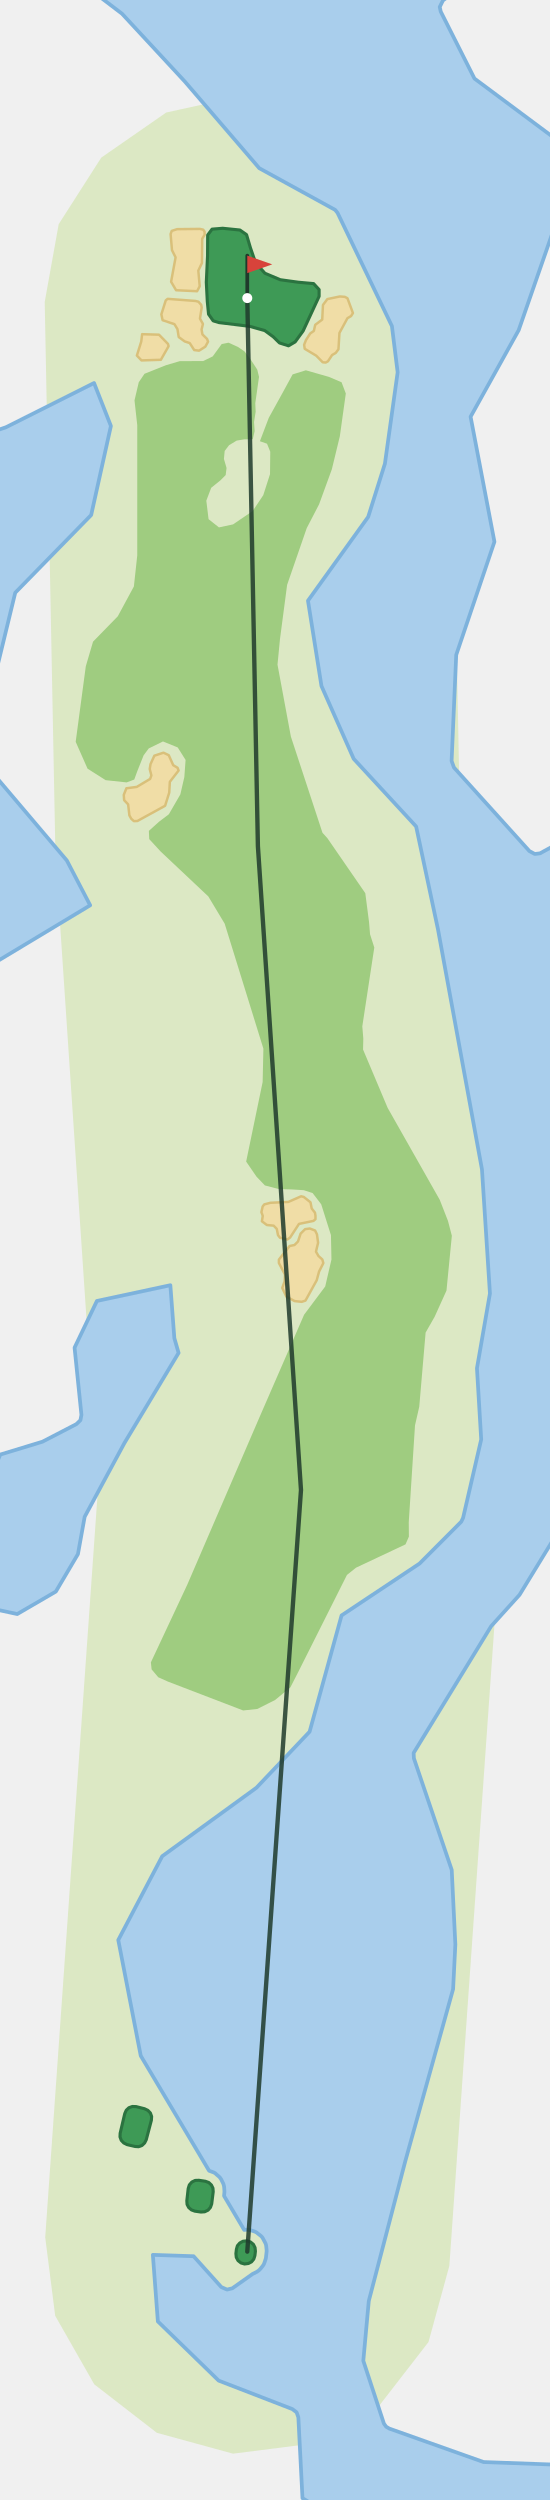
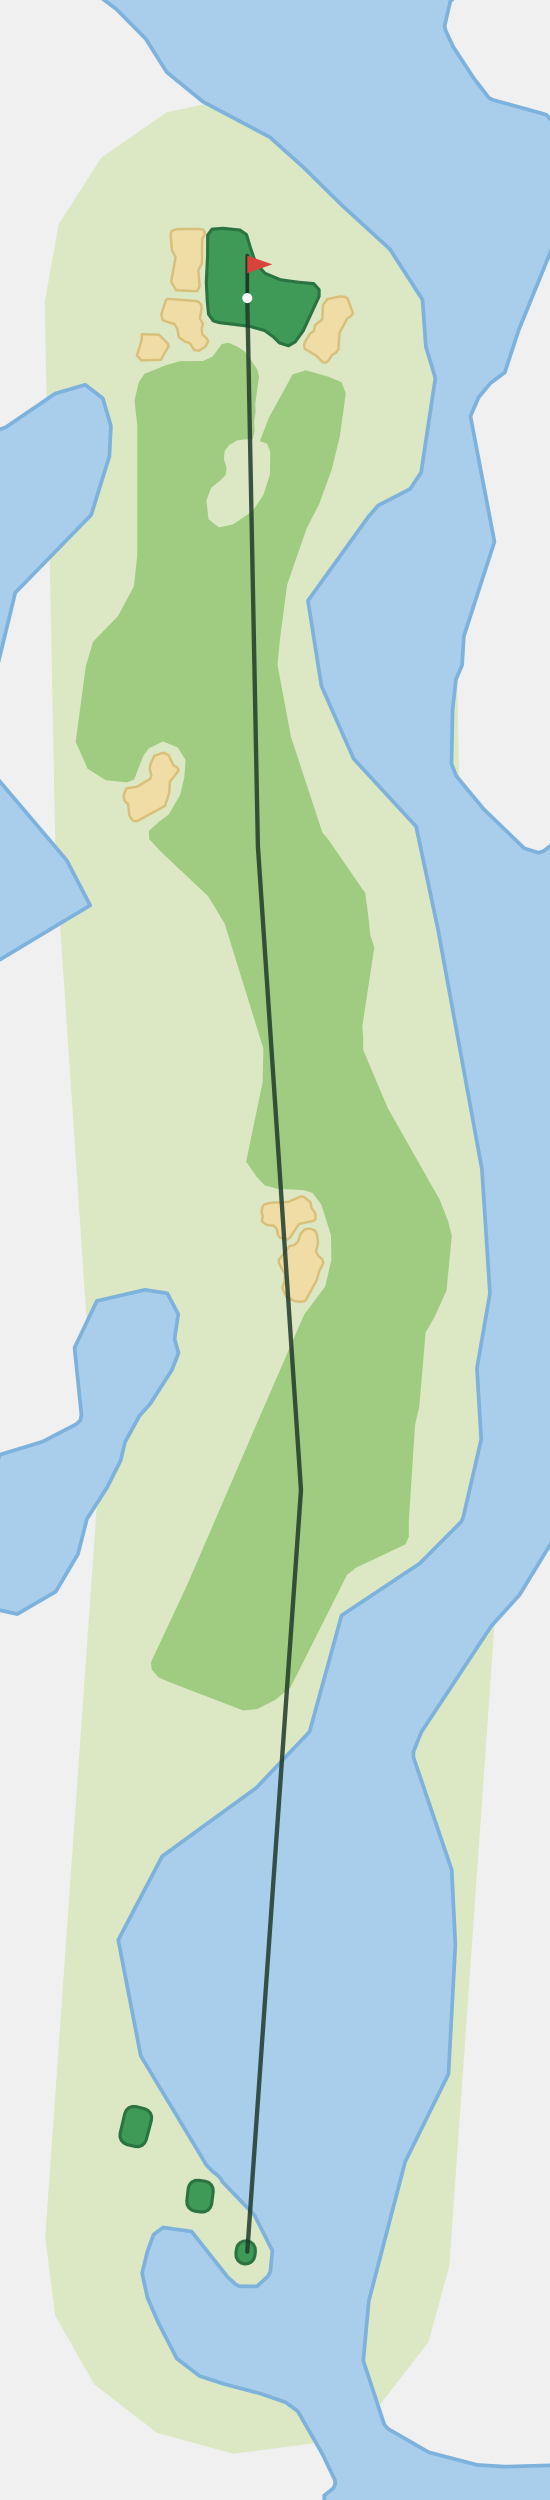
<svg xmlns="http://www.w3.org/2000/svg" viewBox="-198 -1802 440 2000" width="293" height="1333">
  <path d="M-161.8,-11.4L-119.6,-610.1L-153.6,-1118.3L-162.2,-1561.1L-151.0,-1623.4L-116.9,-1676.7L-64.9,-1712.8L-3.1,-1726.4L59.2,-1715.2L112.5,-1681.1L148.6,-1629.2L162.2,-1567.3L170.6,-1132.2L205.5,-609.6L161.8,11.4L145.1,72.4L106.3,122.5L51.4,153.8L-11.4,161.8L-72.4,145.1L-122.5,106.3L-153.8,51.4Z" fill="#DCE8C4" />
-   <path d="M154.1,-1797.3L154.9,-1793.6L181.9,-1740.0L246.1,-1692.2L246.7,-1623.1L217.3,-1538.5L178.8,-1469.2L197.9,-1369.1L167.3,-1278.5L163.6,-1193.6L165.5,-1188.3L225.9,-1121.4L230.2,-1119.1L234.4,-1119.6L247.5,-1126.8L247.5,-574.2L218.0,-525.9L195.3,-500.8L133.2,-399.3L133.4,-395.0L163.7,-305.6L166.6,-245.9L164.8,-210.2L126.4,-72.0L97.3,39.5L92.9,87.4L109.4,137.7L111.2,140.2L113.7,141.7L189.2,168.5L247.5,170.6L247.5,203.8L54.7,203.8L44.2,197.4L40.9,132.7L39.5,128.7L36.1,126.1L-22.9,103.3L-71.6,55.9L-75.6,2.6L-43.0,3.7L-20.8,28.4L-16.2,30.4L-12.0,29.4L4.4,17.8L4.4,17.8L5.3,17.4L7.8,16.1L8.5,15.6L9.2,15.1L9.8,14.5L10.4,13.9L12.2,11.7L12.7,11.0L13.2,10.2L13.5,9.5L13.8,8.7L14.7,5.9L14.9,5.1L15.0,4.3L15.4,0.7L15.5,-0.2L15.5,-1.0L15.2,-4.0L15.1,-4.9L14.9,-5.7L14.6,-6.6L14.2,-7.4L12.8,-10.0L12.4,-10.8L11.9,-11.5L11.3,-12.2L10.6,-12.8L8.3,-14.6L7.6,-15.2L6.9,-15.6L6.1,-16.0L5.2,-16.3L2.4,-17.2L1.6,-17.4L0.7,-17.5L-0.1,-17.6L-1.0,-17.5L-2.5,-17.4L-18.6,-44.6L-18.4,-46.7L-18.3,-47.6L-18.3,-48.5L-18.5,-51.3L-18.6,-52.2L-18.8,-53.0L-19.0,-53.8L-19.3,-54.6L-20.6,-57.2L-21.0,-58.0L-21.5,-58.7L-22.0,-59.4L-22.6,-60.0L-24.8,-61.9L-25.4,-62.5L-26.1,-63.0L-26.9,-63.4L-27.7,-63.7L-30.4,-64.7L-30.6,-64.8L-85.3,-156.8L-103.3,-249.5L-68.1,-316.6L7.3,-371.4L49.9,-416.3L75.5,-509.4L137.9,-550.9L171.3,-584.4L172.8,-587.5L187.3,-650.3L183.9,-707.3L194.3,-767.2L187.9,-866.6L152.7,-1058.7L135.2,-1141.1L85.2,-1195.3L59.4,-1253.6L48.6,-1321.9L96.8,-1389.0L110.2,-1431.6L120.4,-1504.8L115.8,-1541.8L72.3,-1632.4L70.4,-1634.8L9.6,-1668.2L-50.0,-1737.6L-100.3,-1791.9L-122.0,-1808.4L164.7,-1808.4L156.7,-1802.6Z" fill="#A9CEEC" stroke="#7DB2DC" stroke-width="3" stroke-linejoin="round" />
-   <path d="M-164.0,-648.5L-136.8,-662.6L-133.6,-665.7L-132.8,-670.0L-138.3,-723.8L-120.4,-761.2L-61.6,-773.8L-58.4,-731.4L-55.0,-719.6L-98.4,-647.4L-130.2,-588.4L-135.6,-558.5L-153.3,-528.5L-184.2,-510.5L-203.3,-514.6L-204.2,-515.4L-204.2,-623.2L-197.8,-638.2Z" fill="#A9CEEC" stroke="#7DB2DC" stroke-width="3" stroke-linejoin="round" />
-   <path d="M-122.7,-1496.2L-109.2,-1461.8L-125.0,-1390.5L-185.8,-1328.3L-204.2,-1252.4L-204.2,-1457.0L-193.2,-1460.8Z" fill="#A9CEEC" stroke="#7DB2DC" stroke-width="3" stroke-linejoin="round" />
+   <path d="M158.0,-1782.1L158.7,-1778.8L164.7,-1765.7L181.3,-1740.3L193.4,-1724.6L196.4,-1723.0L239.3,-1711.1L247.5,-1701.8L247.5,-1612.7L217.4,-1538.8L206.2,-1504.7L194.7,-1496.1L185.2,-1484.7L178.7,-1469.6L197.9,-1369.1L173.4,-1293.4L172.0,-1270.3L167.0,-1258.8L164.4,-1234.6L163.5,-1191.3L167.3,-1181.6L189.2,-1155.1L221.8,-1123.6L233.1,-1120.1L237.1,-1121.3L243.9,-1126.5L247.5,-1128.2L247.5,-574.2L218.0,-525.9L195.4,-500.9L139.4,-416.1L133.0,-400.1L133.1,-395.7L163.7,-305.6L166.6,-245.9L161.1,-142.2L126.4,-71.9L97.3,39.5L92.9,87.4L109.7,138.5L112.7,141.9L145.3,160.7L184.0,170.8L206.6,172.2L247.5,171.0L247.5,203.8L64.3,203.8L61.8,202.5L61.6,195.3L69.0,189.4L70.4,186.0L70.2,183.0L60.2,162.1L40.5,127.9L30.6,120.6L10.9,113.8L-18.2,106.1L-38.0,99.7L-56.4,85.7L-71.6,56.1L-79.9,37.0L-84.2,17.1L-80.0,0.1L-75.0,-13.6L-67.5,-19.3L-44.6,-16.1L-15.5,20.6L-9.1,26.4L-6.4,27.7L7.6,27.9L16.6,19.7L18.5,16.0L20.1,-0.7L5.8,-29.1L-20.0,-56.0L-20.6,-57.2L-21.0,-58.0L-21.5,-58.7L-22.0,-59.4L-22.6,-60.0L-24.8,-61.9L-25.4,-62.5L-26.1,-63.0L-26.9,-63.4L-27.1,-63.5L-32.7,-69.3L-85.3,-156.8L-103.3,-249.5L-68.1,-316.6L7.3,-371.4L49.9,-416.3L75.5,-509.4L137.9,-550.9L171.3,-584.4L172.8,-587.5L187.3,-650.3L183.9,-707.3L194.3,-767.2L187.9,-866.6L152.7,-1058.7L135.2,-1141.1L85.2,-1195.3L59.4,-1253.6L48.6,-1321.9L97.0,-1389.2L104.9,-1398.2L130.4,-1411.4L139.2,-1424.6L150.6,-1500.1L143.0,-1525.4L140.3,-1562.9L114.2,-1603.4L75.7,-1638.6L45.4,-1668.5L18.0,-1693.1L-35.4,-1721.4L-64.5,-1745.1L-81.3,-1771.8L-104.9,-1795.6L-121.8,-1808.4L169.1,-1808.4L162.5,-1801.6Z" fill="#A9CEEC" stroke="#7DB2DC" stroke-width="3" stroke-linejoin="round" />
+   <path d="M-164.0,-648.5L-136.8,-662.6L-133.6,-665.7L-132.8,-670.0L-138.3,-723.8L-120.4,-761.2L-82.1,-770.1L-64.0,-767.3L-55.3,-750.6L-58.2,-730.9L-55.1,-719.4L-60.5,-705.7L-77.7,-678.9L-86.3,-669.3L-97.9,-648.2L-101.4,-633.5L-112.3,-611.8L-128.4,-586.7L-135.6,-558.5L-153.3,-528.5L-184.2,-510.5L-203.3,-514.6L-204.2,-515.4L-204.2,-623.2L-197.8,-638.2Z" fill="#A9CEEC" stroke="#7DB2DC" stroke-width="3" stroke-linejoin="round" />
+   <path d="M-153.7,-1487.8L-129.8,-1494.8L-115.7,-1484.0L-109.2,-1461.8L-110.4,-1437.6L-125.0,-1390.6L-185.8,-1328.3L-204.2,-1252.4L-204.2,-1457.0L-193.7,-1460.6Z" fill="#A9CEEC" stroke="#7DB2DC" stroke-width="3" stroke-linejoin="round" />
  <path d="M-144.5,-1113.9L-125.8,-1078.0L-204.2,-1030.8L-204.2,-1204.8L-200.1,-1179.5Z" fill="#A9CEEC" stroke="#7DB2DC" stroke-width="3" stroke-linejoin="round" />
  <path d="M129.4,-572.5L129.3,-584.1L134.3,-661.6L137.7,-676.5L142.8,-735.9L150.0,-748.5L159.5,-769.5L160.9,-783.8L163.8,-813.4L160.7,-825.3L154.1,-842.2L112.4,-915.8L92.7,-962.5L92.9,-971.3L92.1,-981.1L101.7,-1044.2L98.3,-1054.8L97.5,-1064.5L94.5,-1087.7L64.1,-1131.8L60.2,-1136.1L34.9,-1213.1L24.2,-1270.7L26.2,-1291.3L31.9,-1334.6L47.6,-1380.0L57.5,-1399.1L67.7,-1427.1L74.1,-1453.5L76.4,-1470.0L78.9,-1487.8L75.5,-1496.8L65.4,-1501.1L46.9,-1506.4L36.3,-1503.1L28.4,-1488.6L17.2,-1468.3L10.1,-1449.6L15.8,-1447.6L18.4,-1441.2L18.2,-1423.2L12.8,-1406.4L4.3,-1393.7L-11.4,-1383.0L-22.7,-1380.6L-31.0,-1387.2L-32.8,-1402.0L-28.9,-1412.3L-21.7,-1418.1L-17.3,-1422.5L-16.6,-1428.2L-18.7,-1435.4L-18.1,-1441.8L-14.6,-1446.4L-8.5,-1450.1L-2.4,-1451.1L4.4,-1451.2L5.9,-1457.7L5.4,-1464.9L6.7,-1473.2L6.4,-1480.0L9.4,-1501.1L8.0,-1506.9L2.8,-1514.9L-2.2,-1521.5L-7.5,-1525.1L-15.0,-1528.5L-20.5,-1527.4L-27.7,-1517.5L-35.3,-1513.8L-54.1,-1513.7L-65.0,-1510.5L-82.3,-1503.6L-86.9,-1496.8L-90.3,-1482.3L-88.1,-1462.4L-88.1,-1358.2L-90.8,-1333.3L-103.7,-1309.4L-123.5,-1289.1L-129.3,-1269.4L-137.4,-1208.9L-127.9,-1187.4L-113.4,-1178.2L-96.6,-1176.4L-90.5,-1178.7L-88.1,-1185.3L-83.0,-1198.1L-78.9,-1203.6L-67.5,-1209.2L-55.7,-1204.4L-49.4,-1194.4L-50.4,-1180.7L-53.6,-1166.8L-62.8,-1150.9L-70.7,-1144.9L-78.8,-1137.6L-78.5,-1131.0L-69.4,-1121.1L-31.2,-1085.1L-18.1,-1063.3L12.9,-963.2L12.3,-936.5L-0.9,-872.8L7.4,-860.7L14.1,-853.7L25.1,-850.8L35.5,-850.5L45.2,-849.9L52.3,-847.6L59.2,-838.6L67.0,-813.9L67.4,-794.4L62.4,-772.8L45.5,-750.2L10.9,-670.7L-48.1,-533.9L-77.2,-471.8L-76.6,-466.2L-71.3,-459.9L-63.5,-456.4L-3.3,-433.3L8.0,-434.5L22.3,-441.7L34.5,-451.8L40.6,-463.7L79.8,-541.8L87.0,-547.6L126.7,-566.3Z" fill="#9FCC80" />
  <path d="M55.6,-777.8L46.6,-761.5L43.6,-760.5L37.9,-761.1L31.3,-764.7L28.0,-771.6L29.9,-776.9L30.2,-782.3L25.3,-791.6L25.3,-794.3L33.9,-805.2L37.8,-806.0L40.6,-808.8L42.7,-815.1L46.3,-818.7L50.1,-819.2L54.3,-817.6L55.8,-814.5L56.7,-807.8L55.0,-800.7L57.0,-797.2L60.1,-794.4L60.9,-791.5L57.5,-784.8Z" fill="#F0DDA6" stroke="#D9C07A" stroke-width="2" stroke-linejoin="round" />
  <path d="M41.4,-822.9L34.3,-812.0L32.1,-810.4L26.2,-811.8L24.6,-813.9L23.6,-818.9L21.1,-821.5L15.7,-822.0L11.7,-825.0L12.4,-829.3L11.3,-832.3L12.3,-836.8L13.6,-838.5L18.5,-839.8L32.9,-840.5L43.1,-845.0L45.2,-844.5L50.6,-840.2L51.6,-835.2L54.2,-831.9L54.6,-829.4L54.6,-826.7L53.0,-825.3Z" fill="#F0DDA6" stroke="#D9C07A" stroke-width="2" stroke-linejoin="round" />
  <path d="M-62.5,-1168.2L-65.8,-1157.7L-88.0,-1145.5L-90.8,-1145.4L-92.9,-1147.3L-94.4,-1150.0L-95.4,-1158.8L-98.6,-1162.2L-98.9,-1166.4L-96.8,-1171.7L-88.5,-1172.8L-77.8,-1179.2L-76.8,-1182.0L-78.1,-1187.1L-77.5,-1191.0L-74.4,-1197.8L-67.1,-1200.2L-62.9,-1198.2L-59.3,-1190.2L-55.8,-1188.1L-55.0,-1185.9L-62.0,-1176.9Z" fill="#F0DDA6" stroke="#D9C07A" stroke-width="2" stroke-linejoin="round" />
  <path d="M-69.2,-1514.8L-84.7,-1514.3L-88.4,-1518.2L-84.9,-1529.4L-84.2,-1535.3L-70.7,-1534.9L-63.5,-1527.5L-63.0,-1525.7Z" fill="#F0DDA6" stroke="#D9C07A" stroke-width="2" stroke-linejoin="round" />
  <path d="M73.8,-1536.3L73.0,-1523.2L70.8,-1520.3L67.9,-1518.6L64.6,-1513.6L62.8,-1512.6L60.4,-1512.8L55.2,-1518.1L46.0,-1523.6L45.5,-1526.8L47.0,-1530.6L50.4,-1535.9L53.3,-1537.9L54.4,-1542.8L60.0,-1547.0L60.6,-1558.7L64.1,-1563.4L74.1,-1565.5L78.1,-1565.2L80.2,-1564.1L84.6,-1552.2L83.1,-1549.8L80.2,-1548.1Z" fill="#F0DDA6" stroke="#D9C07A" stroke-width="2" stroke-linejoin="round" />
  <path d="M-38.6,-1522.1L-42.5,-1522.6L-46.1,-1528.2L-50.1,-1529.5L-54.9,-1533.0L-55.9,-1539.3L-58.3,-1543.3L-67.8,-1546.5L-68.8,-1551.2L-65.3,-1562.3L-63.8,-1563.6L-41.4,-1561.9L-39.1,-1561.3L-36.9,-1558.8L-36.5,-1556.6L-37.9,-1547.8L-35.5,-1543.5L-36.6,-1539.0L-35.9,-1535.1L-32.2,-1531.5L-31.4,-1529.3L-33.6,-1525.3Z" fill="#F0DDA6" stroke="#D9C07A" stroke-width="2" stroke-linejoin="round" />
  <path d="M-57.0,-1570.5L-61.0,-1577.3L-57.4,-1596.8L-60.3,-1602.6L-61.4,-1615.5L-60.5,-1618.0L-56.2,-1619.4L-38.0,-1619.6L-35.3,-1619.0L-34.2,-1617.4L-34.1,-1615.0L-36.1,-1611.7L-36.3,-1592.3L-39.2,-1586.2L-38.1,-1573.7L-40.2,-1569.7Z" fill="#F0DDA6" stroke="#D9C07A" stroke-width="2" stroke-linejoin="round" />
  <path d="M57.5,-1565.6L57.5,-1571.0L53.1,-1575.8L40.8,-1576.9L26.4,-1578.9L14.1,-1584.1L6.6,-1592.6L2.5,-1604.5L-0.6,-1615.0L-5.9,-1618.7L-19.7,-1620.1L-28.2,-1619.4L-31.7,-1614.7L-31.8,-1598.1L-32.8,-1576.9L-32.0,-1561.4L-31.0,-1551.3L-27.3,-1546.0L-22.7,-1544.6L1.9,-1541.6L14.0,-1538.2L20.8,-1533.2L25.8,-1528.3L33.0,-1526.0L38.3,-1529.1L44.7,-1537.9Z" fill="#3E9A56" stroke="#2B7340" stroke-width="2.5" stroke-linejoin="round" />
  <path d="M-28.5,-38.2L-29.5,-35.4L-31.4,-33.2L-34.1,-31.9L-37.1,-31.7L-42.0,-32.4L-44.7,-33.4L-46.9,-35.3L-48.2,-37.8L-48.4,-40.7L-47.3,-50.5L-46.4,-53.4L-44.4,-55.7L-41.7,-57.0L-38.7,-57.1L-33.5,-56.3L-30.8,-55.3L-28.7,-53.3L-27.5,-50.8L-27.3,-47.9Z" fill="#3E9A56" stroke="#2B7340" stroke-width="2.5" stroke-linejoin="round" />
  <path d="M-82.3,-114.4L-79.6,-113.1L-77.6,-111.0L-76.6,-108.2L-76.8,-105.2L-80.9,-89.6L-82.2,-87.0L-84.3,-85.0L-87.1,-84.0L-90.0,-84.2L-96.3,-85.7L-98.9,-87.0L-100.9,-89.1L-101.9,-91.8L-101.8,-94.7L-98.1,-110.5L-96.9,-113.2L-94.8,-115.2L-92.0,-116.2L-89.0,-116.1Z" fill="#3E9A56" stroke="#2B7340" stroke-width="2.5" stroke-linejoin="round" />
  <path d="M6.1,3.2L5.2,6.0L3.4,8.2L0.9,9.5L-2.2,9.9L-5.0,9.1L-7.4,7.2L-8.8,4.6L-9.1,1.6L-8.7,-1.9L-7.9,-4.7L-6.0,-6.9L-3.4,-8.3L-0.2,-8.6L2.6,-7.7L4.9,-5.8L6.2,-3.2L6.5,-0.3Z" fill="#3E9A56" stroke="#2B7340" stroke-width="2.5" stroke-linejoin="round" />
  <polyline points="-0.0,-0.0 43.0,-609.8 8.5,-1125.3 0.0,-1564.2" fill="none" stroke="#1F3A2B" stroke-width="3.5" stroke-linecap="round" stroke-linejoin="round" opacity="0.85" />
  <line x1="0.0" y1="-1564.2" x2="0.0" y2="-1598.2" stroke="#1F3A2B" stroke-width="3" stroke-linecap="round" />
  <path d="M0.0,-1598.2L20.0,-1591.2L0.0,-1584.2Z" fill="#D8433B" />
  <circle cx="0.0" cy="-1564.2" r="4" fill="#FFFFFF" />
</svg>
